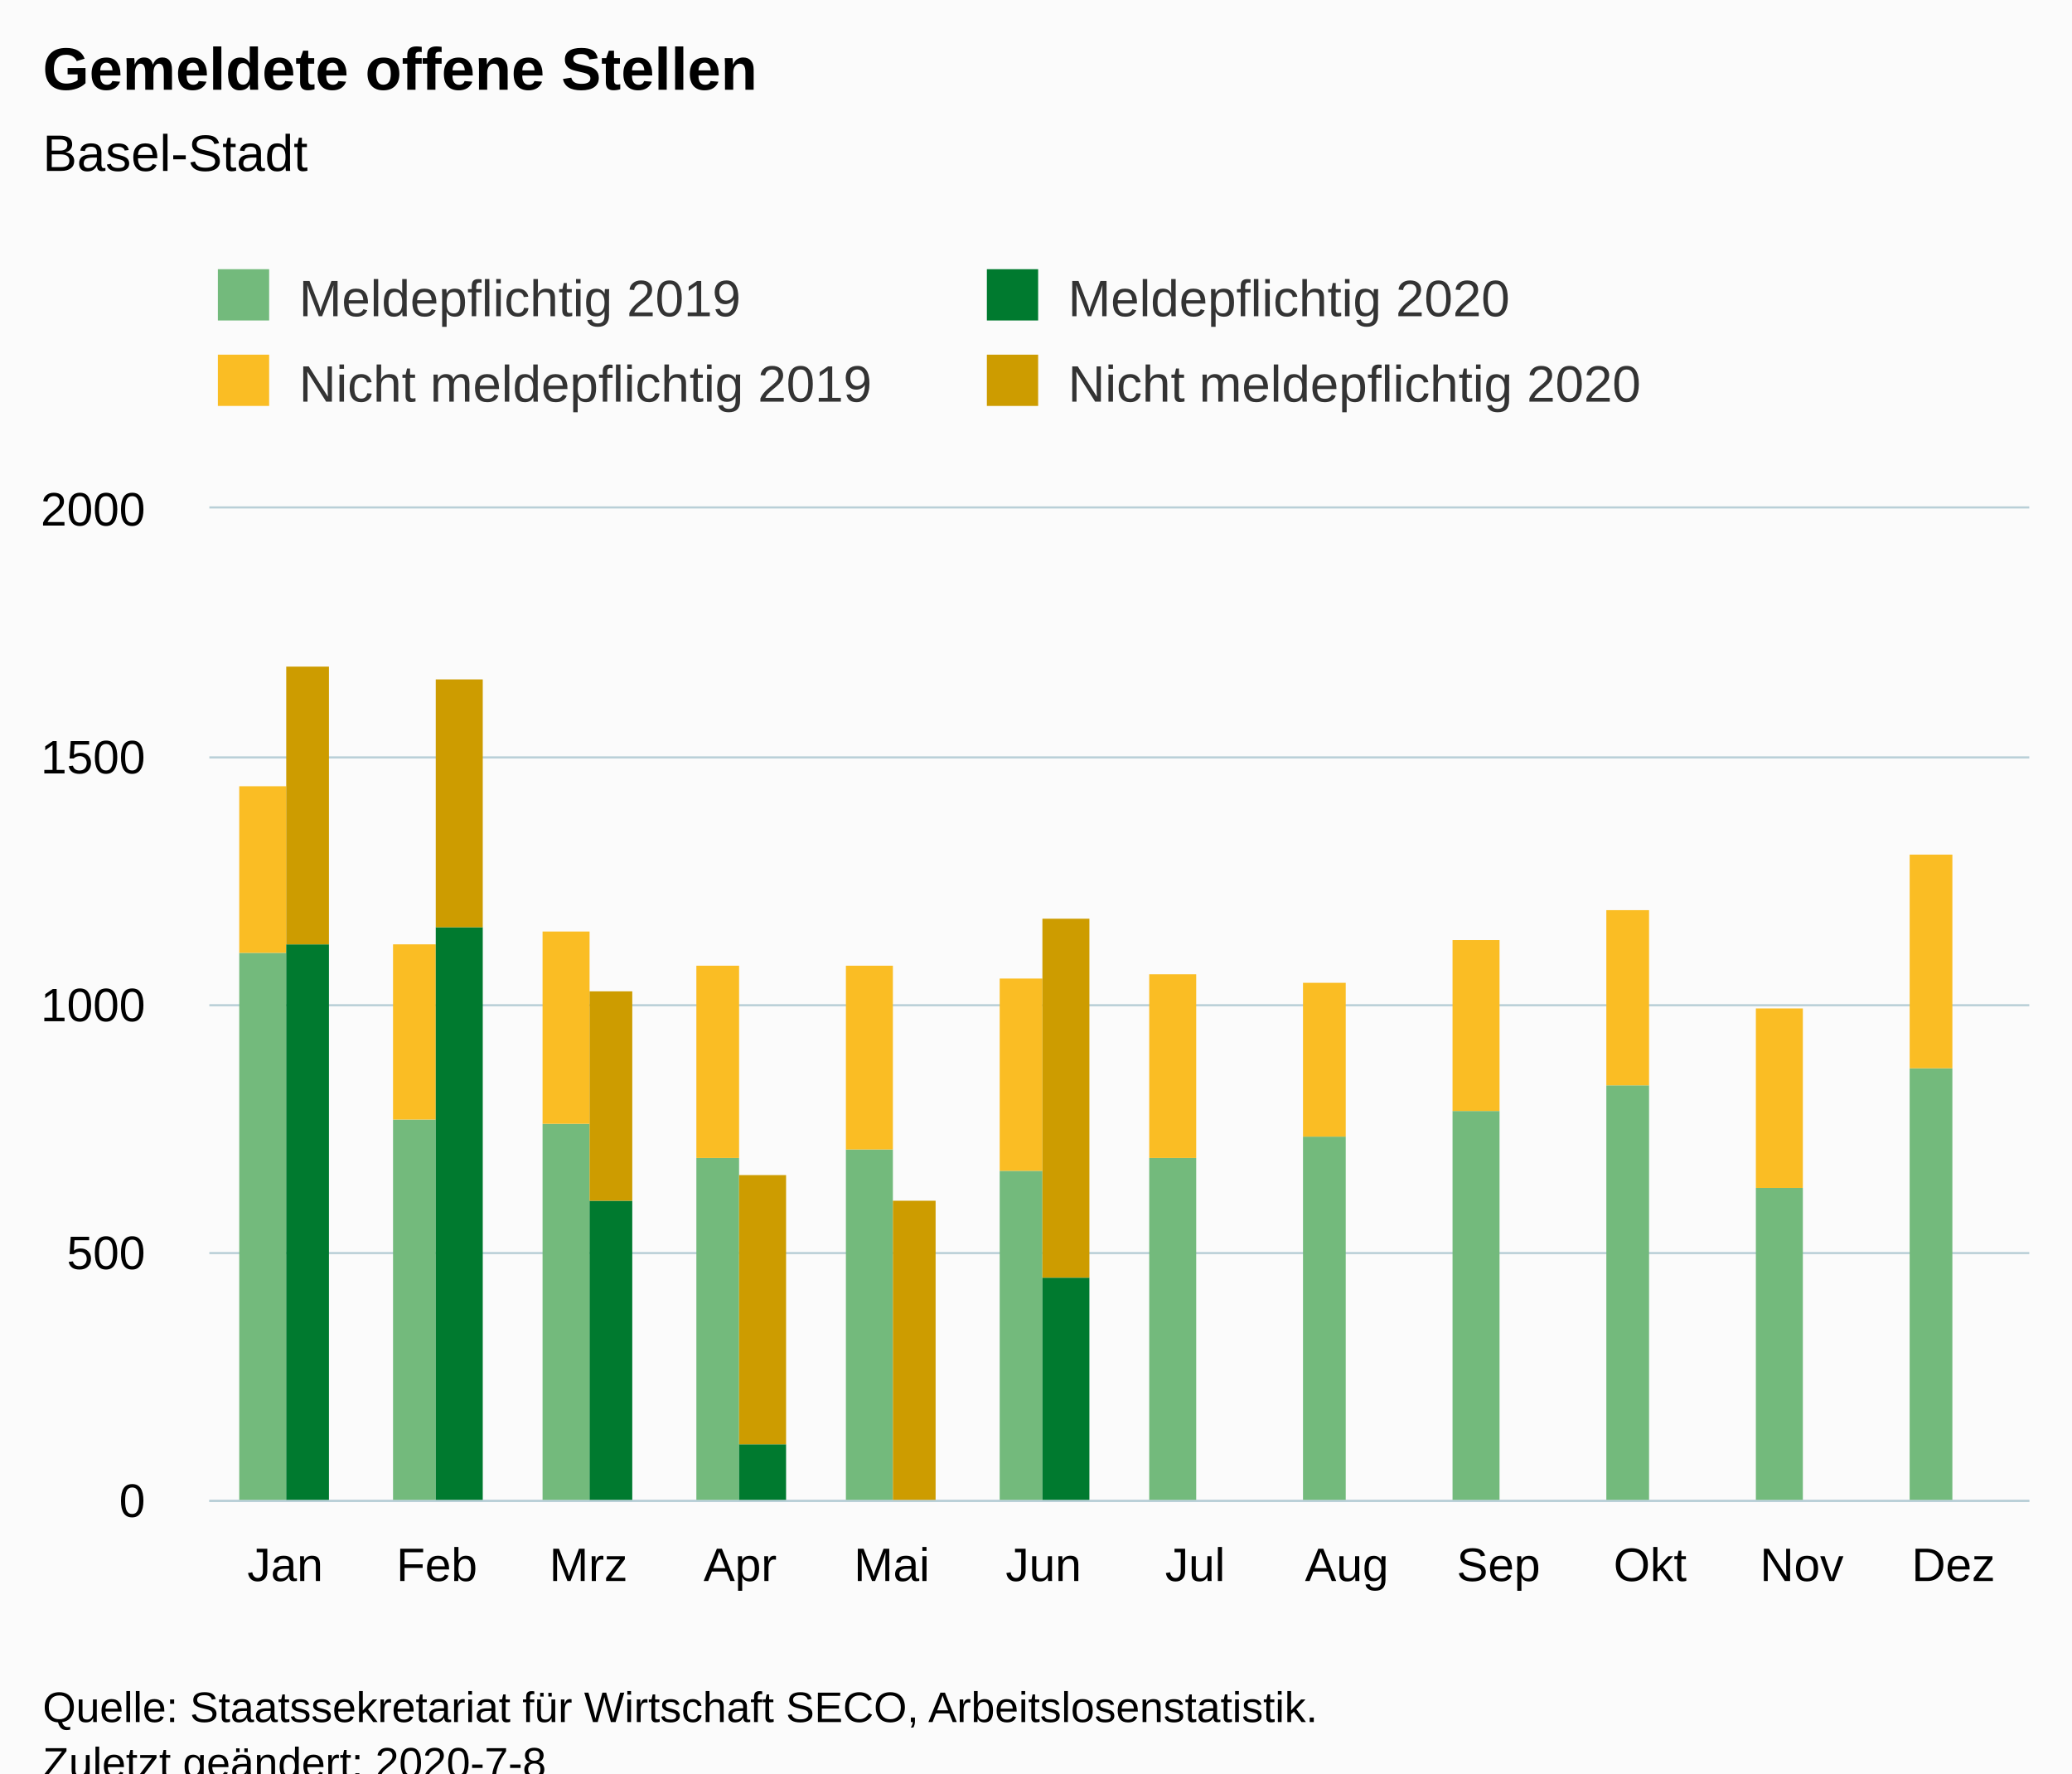
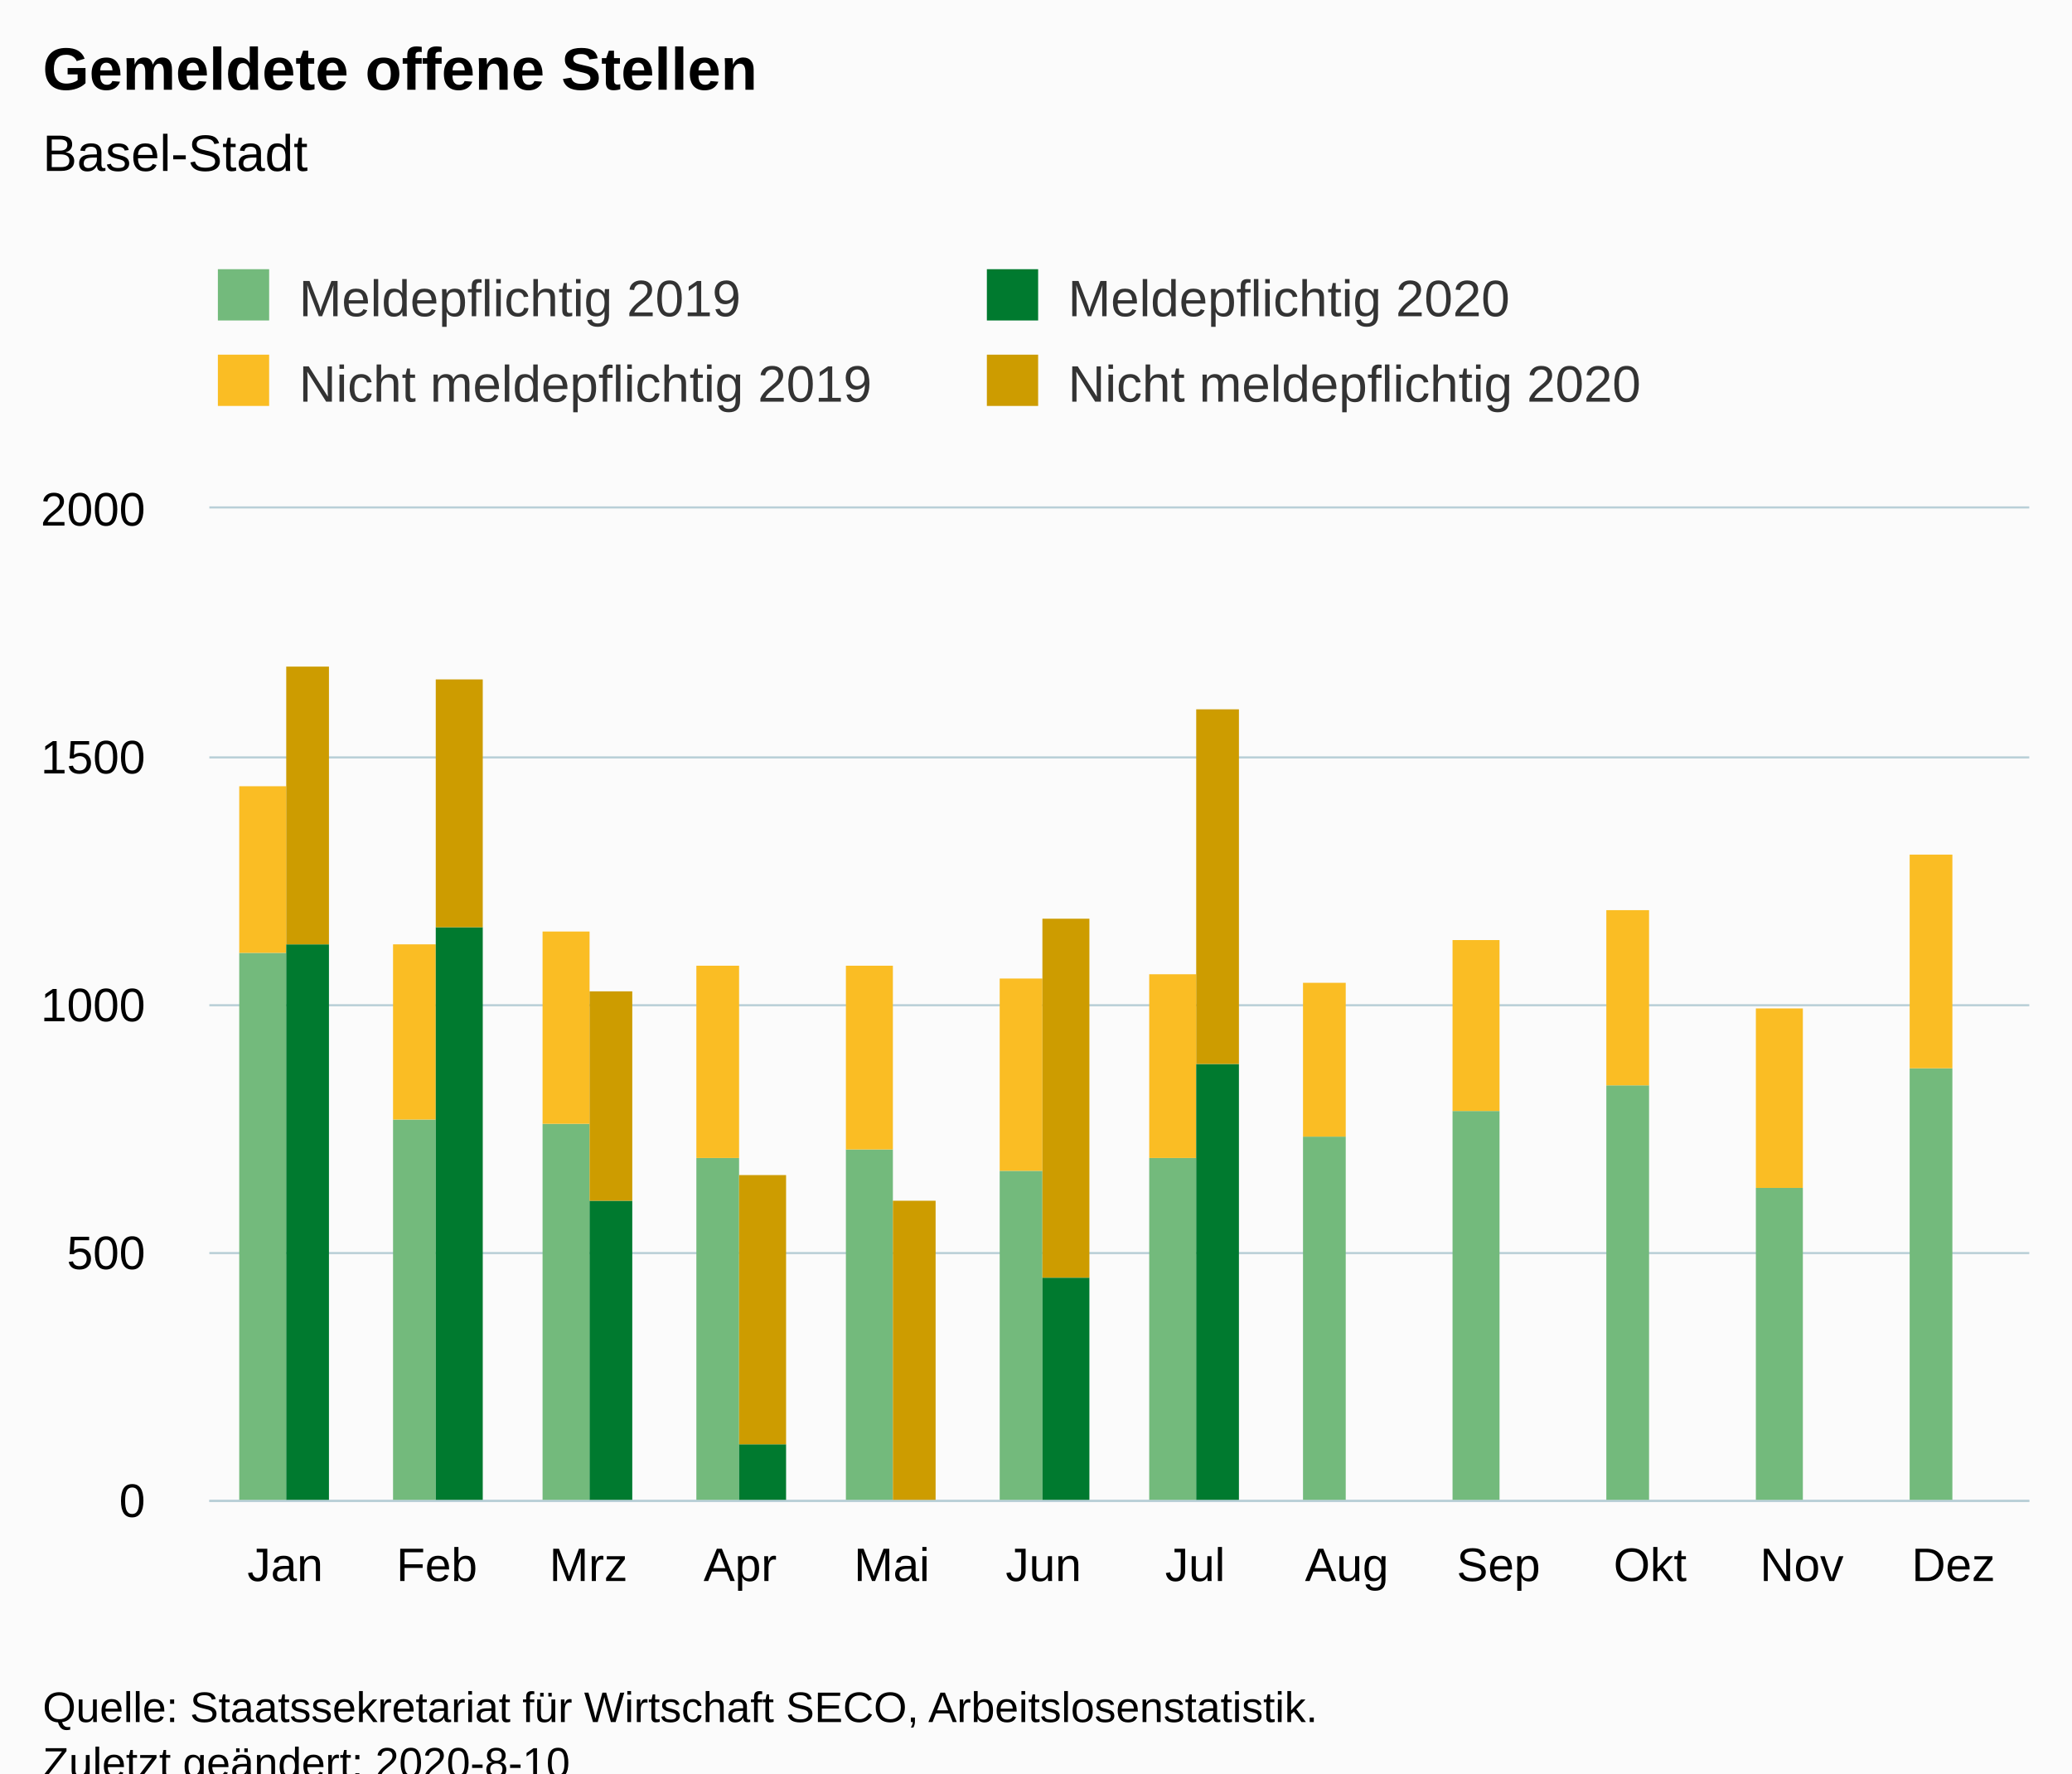
<svg xmlns="http://www.w3.org/2000/svg" version="1.1" class="highcharts-root" style="font-family:Arial;font-size:12px;" viewBox="0 0 485 415">
  <defs>
-     <clipPath id="highcharts-j5uu59j-6">
+     <clipPath id="highcharts-qidrzln-6">
      <rect x="0" y="0" width="426" height="232" fill="none" />
    </clipPath>
-     <clipPath id="highcharts-j5uu59j-7">
+     <clipPath id="highcharts-qidrzln-7">
      <rect x="0" y="0" width="426" height="232" fill="none" />
    </clipPath>
  </defs>
  <rect fill="#fbfbfb" class="highcharts-background" x="0" y="0" width="485" height="428" rx="0" ry="0" />
  <rect fill="none" class="highcharts-plot-background" x="49" y="119" width="426" height="232" />
  <g class="highcharts-pane-group" data-z-index="0" />
  <g class="highcharts-grid highcharts-xaxis-grid " data-z-index="1">
    <path fill="none" data-z-index="1" class="highcharts-grid-line" d="M 84.5 119 L 84.5 351" opacity="1" />
    <path fill="none" data-z-index="1" class="highcharts-grid-line" d="M 119.5 119 L 119.5 351" opacity="1" />
    <path fill="none" data-z-index="1" class="highcharts-grid-line" d="M 155.5 119 L 155.5 351" opacity="1" />
    <path fill="none" data-z-index="1" class="highcharts-grid-line" d="M 190.5 119 L 190.5 351" opacity="1" />
    <path fill="none" data-z-index="1" class="highcharts-grid-line" d="M 226.5 119 L 226.5 351" opacity="1" />
    <path fill="none" data-z-index="1" class="highcharts-grid-line" d="M 261.5 119 L 261.5 351" opacity="1" />
    <path fill="none" data-z-index="1" class="highcharts-grid-line" d="M 297.5 119 L 297.5 351" opacity="1" />
    <path fill="none" data-z-index="1" class="highcharts-grid-line" d="M 332.5 119 L 332.5 351" opacity="1" />
    <path fill="none" data-z-index="1" class="highcharts-grid-line" d="M 368.5 119 L 368.5 351" opacity="1" />
    <path fill="none" data-z-index="1" class="highcharts-grid-line" d="M 403.5 119 L 403.5 351" opacity="1" />
    <path fill="none" data-z-index="1" class="highcharts-grid-line" d="M 439.5 119 L 439.5 351" opacity="1" />
    <path fill="none" data-z-index="1" class="highcharts-grid-line" d="M 474.5 119 L 474.5 351" opacity="1" />
    <path fill="none" data-z-index="1" class="highcharts-grid-line" d="M 48.5 119 L 48.5 351" opacity="1" />
  </g>
  <g class="highcharts-grid highcharts-yaxis-grid " data-z-index="1">
    <path fill="none" stroke="#B9CFD7" stroke-width="0.5" data-z-index="1" class="highcharts-grid-line" d="M 49 351.25 L 475 351.25" opacity="1" />
    <path fill="none" stroke="#B9CFD7" stroke-width="0.5" data-z-index="1" class="highcharts-grid-line" d="M 49 293.25 L 475 293.25" opacity="1" />
    <path fill="none" stroke="#B9CFD7" stroke-width="0.5" data-z-index="1" class="highcharts-grid-line" d="M 49 235.25 L 475 235.25" opacity="1" />
    <path fill="none" stroke="#B9CFD7" stroke-width="0.5" data-z-index="1" class="highcharts-grid-line" d="M 49 177.25 L 475 177.25" opacity="1" />
    <path fill="none" stroke="#B9CFD7" stroke-width="0.5" data-z-index="1" class="highcharts-grid-line" d="M 49 118.75 L 475 118.75" opacity="1" />
  </g>
  <rect fill="none" class="highcharts-plot-border" data-z-index="1" x="49" y="119" width="426" height="232" />
  <g class="highcharts-axis highcharts-xaxis " data-z-index="2">
    <path fill="none" class="highcharts-axis-line" stroke="#B9CFD7" stroke-width="0.5" data-z-index="7" d="M 49 351.25 L 475 351.25" />
  </g>
  <g class="highcharts-axis highcharts-yaxis " data-z-index="2">
    <path fill="none" class="highcharts-axis-line" data-z-index="7" d="M 49 119 L 49 351" />
  </g>
  <g class="highcharts-series-group" data-z-index="3">
-     <g data-z-index="0.1" class="highcharts-series highcharts-series-0 highcharts-column-series " transform="translate(49,119) scale(1 1)" clip-path="url(#highcharts-j5uu59j-7)">
+     <g data-z-index="0.1" class="highcharts-series highcharts-series-0 highcharts-column-series " transform="translate(49,119) scale(1 1)" clip-path="url(#highcharts-qidrzln-7)">
      <rect x="7" y="104" width="11" height="129" fill="rgb(115, 186, 124)" class="highcharts-point" />
      <rect x="43" y="143" width="10" height="90" fill="rgb(115, 186, 124)" class="highcharts-point" />
      <rect x="78" y="144" width="11" height="89" fill="rgb(115, 186, 124)" class="highcharts-point" />
      <rect x="114" y="152" width="10" height="81" fill="rgb(115, 186, 124)" class="highcharts-point" />
      <rect x="149" y="150" width="11" height="83" fill="rgb(115, 186, 124)" class="highcharts-point" />
      <rect x="185" y="155" width="10" height="78" fill="rgb(115, 186, 124)" class="highcharts-point" />
      <rect x="220" y="152" width="11" height="81" fill="rgb(115, 186, 124)" class="highcharts-point" />
      <rect x="256" y="147" width="10" height="86" fill="rgb(115, 186, 124)" class="highcharts-point" />
      <rect x="291" y="141" width="11" height="92" fill="rgb(115, 186, 124)" class="highcharts-point" />
      <rect x="327" y="135" width="10" height="98" fill="rgb(115, 186, 124)" class="highcharts-point" />
      <rect x="362" y="159" width="11" height="74" fill="rgb(115, 186, 124)" class="highcharts-point" />
      <rect x="398" y="131" width="10" height="102" fill="rgb(115, 186, 124)" class="highcharts-point" />
    </g>
    <g data-z-index="0.1" class="highcharts-markers highcharts-series-0 highcharts-column-series " transform="translate(49,119) scale(1 1)" clip-path="none" />
-     <g data-z-index="0.1" class="highcharts-series highcharts-series-1 highcharts-column-series " transform="translate(49,119) scale(1 1)" clip-path="url(#highcharts-j5uu59j-7)">
+     <g data-z-index="0.1" class="highcharts-series highcharts-series-1 highcharts-column-series " transform="translate(49,119) scale(1 1)" clip-path="url(#highcharts-qidrzln-7)">
      <rect x="7" y="65" width="11" height="39" fill="rgb(250, 189, 36)" class="highcharts-point" />
      <rect x="43" y="102" width="10" height="41" fill="rgb(250, 189, 36)" class="highcharts-point" />
      <rect x="78" y="99" width="11" height="45" fill="rgb(250, 189, 36)" class="highcharts-point" />
      <rect x="114" y="107" width="10" height="45" fill="rgb(250, 189, 36)" class="highcharts-point" />
      <rect x="149" y="107" width="11" height="43" fill="rgb(250, 189, 36)" class="highcharts-point" />
      <rect x="185" y="110" width="10" height="45" fill="rgb(250, 189, 36)" class="highcharts-point" />
      <rect x="220" y="109" width="11" height="43" fill="rgb(250, 189, 36)" class="highcharts-point" />
      <rect x="256" y="111" width="10" height="36" fill="rgb(250, 189, 36)" class="highcharts-point" />
      <rect x="291" y="101" width="11" height="40" fill="rgb(250, 189, 36)" class="highcharts-point" />
      <rect x="327" y="94" width="10" height="41" fill="rgb(250, 189, 36)" class="highcharts-point" />
      <rect x="362" y="117" width="11" height="42" fill="rgb(250, 189, 36)" class="highcharts-point" />
      <rect x="398" y="81" width="10" height="50" fill="rgb(250, 189, 36)" class="highcharts-point" />
    </g>
    <g data-z-index="0.1" class="highcharts-markers highcharts-series-1 highcharts-column-series " transform="translate(49,119) scale(1 1)" clip-path="none" />
-     <g data-z-index="0.1" class="highcharts-series highcharts-series-2 highcharts-column-series " transform="translate(49,119) scale(1 1)" clip-path="url(#highcharts-j5uu59j-7)">
+     <g data-z-index="0.1" class="highcharts-series highcharts-series-2 highcharts-column-series " transform="translate(49,119) scale(1 1)" clip-path="url(#highcharts-qidrzln-7)">
      <rect x="18" y="102" width="10" height="131" fill="rgb(0, 122, 47)" class="highcharts-point" />
      <rect x="53" y="98" width="11" height="135" fill="rgb(0, 122, 47)" class="highcharts-point" />
      <rect x="89" y="162" width="10" height="71" fill="rgb(0, 122, 47)" class="highcharts-point" />
      <rect x="124" y="219" width="11" height="14" fill="rgb(0, 122, 47)" class="highcharts-point" />
      <rect x="160" y="233" width="10" height="0" fill="rgb(0, 122, 47)" class="highcharts-point" />
      <rect x="195" y="180" width="11" height="53" fill="rgb(0, 122, 47)" class="highcharts-point" />
+       <rect x="231" y="130" width="10" height="103" fill="rgb(0, 122, 47)" class="highcharts-point" />
    </g>
    <g data-z-index="0.1" class="highcharts-markers highcharts-series-2 highcharts-column-series " transform="translate(49,119) scale(1 1)" clip-path="none" />
-     <g data-z-index="0.1" class="highcharts-series highcharts-series-3 highcharts-column-series " transform="translate(49,119) scale(1 1)" clip-path="url(#highcharts-j5uu59j-7)">
+     <g data-z-index="0.1" class="highcharts-series highcharts-series-3 highcharts-column-series " transform="translate(49,119) scale(1 1)" clip-path="url(#highcharts-qidrzln-7)">
      <rect x="18" y="37" width="10" height="65" fill="rgb(205, 156, 0)" class="highcharts-point" />
      <rect x="53" y="40" width="11" height="58" fill="rgb(205, 156, 0)" class="highcharts-point" />
      <rect x="89" y="113" width="10" height="49" fill="rgb(205, 156, 0)" class="highcharts-point" />
      <rect x="124" y="156" width="11" height="63" fill="rgb(205, 156, 0)" class="highcharts-point" />
      <rect x="160" y="162" width="10" height="71" fill="rgb(205, 156, 0)" class="highcharts-point" />
      <rect x="195" y="96" width="11" height="84" fill="rgb(205, 156, 0)" class="highcharts-point" />
+       <rect x="231" y="47" width="10" height="83" fill="rgb(205, 156, 0)" class="highcharts-point" />
    </g>
    <g data-z-index="0.1" class="highcharts-markers highcharts-series-3 highcharts-column-series " transform="translate(49,119) scale(1 1)" clip-path="none" />
  </g>
  <text x="10" text-anchor="start" class="highcharts-title" data-z-index="4" style="color:#000000;font-size:14px;font-weight:bold;fill:#000000;" y="21">
    <tspan>Gemeldete offene Stellen</tspan>
  </text>
  <text x="10" text-anchor="start" class="highcharts-subtitle" data-z-index="4" style="color:#000000;font-size:12px;font-weight:normal;fill:#000000;" y="40">
    <tspan>Basel-Stadt</tspan>
  </text>
  <g class="highcharts-legend" data-z-index="7" transform="translate(41,56)">
    <rect fill="none" class="highcharts-legend-box" rx="0" ry="0" x="0" y="0" width="356" height="51" visibility="visible" />
    <g data-z-index="1">
      <g>
        <g class="highcharts-legend-item highcharts-column-series highcharts-color-undefined highcharts-series-0" data-z-index="1" transform="translate(8,3)">
          <text x="21" style="color:#333333;font-size:12px;font-weight:normal;cursor:pointer;fill:#333333;" text-anchor="start" data-z-index="2" y="15">
            <tspan>Meldepflichtig 2019</tspan>
          </text>
          <rect x="2" y="4" width="12" height="12" fill="rgb(115, 186, 124)" class="highcharts-point" data-z-index="3" />
        </g>
        <g class="highcharts-legend-item highcharts-column-series highcharts-color-undefined highcharts-series-2" data-z-index="1" transform="translate(188,3)">
          <text x="21" y="15" style="color:#333333;font-size:12px;font-weight:normal;cursor:pointer;fill:#333333;" text-anchor="start" data-z-index="2">
            <tspan>Meldepflichtig 2020</tspan>
          </text>
          <rect x="2" y="4" width="12" height="12" fill="rgb(0, 122, 47)" class="highcharts-point" data-z-index="3" />
        </g>
        <g class="highcharts-legend-item highcharts-column-series highcharts-color-undefined highcharts-series-1" data-z-index="1" transform="translate(8,23)">
          <text x="21" y="15" style="color:#333333;font-size:12px;font-weight:normal;cursor:pointer;fill:#333333;" text-anchor="start" data-z-index="2">
            <tspan>Nicht meldepflichtig 2019</tspan>
          </text>
          <rect x="2" y="4" width="12" height="12" fill="rgb(250, 189, 36)" class="highcharts-point" data-z-index="3" />
        </g>
        <g class="highcharts-legend-item highcharts-column-series highcharts-color-undefined highcharts-series-3" data-z-index="1" transform="translate(188,23)">
          <text x="21" y="15" style="color:#333333;font-size:12px;font-weight:normal;cursor:pointer;fill:#333333;" text-anchor="start" data-z-index="2">
            <tspan>Nicht meldepflichtig 2020</tspan>
          </text>
          <rect x="2" y="4" width="12" height="12" fill="rgb(205, 156, 0)" class="highcharts-point" data-z-index="3" />
        </g>
      </g>
    </g>
  </g>
  <g class="highcharts-axis-labels highcharts-xaxis-labels " data-z-index="7">
    <text x="66.75" style="color:#000000;cursor:default;font-size:11px;fill:#000000;" text-anchor="middle" transform="translate(0,0)" y="370" opacity="1">Jan</text>
    <text x="102.25" style="color:#000000;cursor:default;font-size:11px;fill:#000000;" text-anchor="middle" transform="translate(0,0)" y="370" opacity="1">Feb</text>
    <text x="137.75" style="color:#000000;cursor:default;font-size:11px;fill:#000000;" text-anchor="middle" transform="translate(0,0)" y="370" opacity="1">Mrz</text>
    <text x="173.25" style="color:#000000;cursor:default;font-size:11px;fill:#000000;" text-anchor="middle" transform="translate(0,0)" y="370" opacity="1">Apr</text>
    <text x="208.75" style="color:#000000;cursor:default;font-size:11px;fill:#000000;" text-anchor="middle" transform="translate(0,0)" y="370" opacity="1">Mai</text>
    <text x="244.25" style="color:#000000;cursor:default;font-size:11px;fill:#000000;" text-anchor="middle" transform="translate(0,0)" y="370" opacity="1">Jun</text>
    <text x="279.75" style="color:#000000;cursor:default;font-size:11px;fill:#000000;" text-anchor="middle" transform="translate(0,0)" y="370" opacity="1">Jul</text>
    <text x="315.25" style="color:#000000;cursor:default;font-size:11px;fill:#000000;" text-anchor="middle" transform="translate(0,0)" y="370" opacity="1">Aug</text>
    <text x="350.75" style="color:#000000;cursor:default;font-size:11px;fill:#000000;" text-anchor="middle" transform="translate(0,0)" y="370" opacity="1">Sep</text>
    <text x="386.25" style="color:#000000;cursor:default;font-size:11px;fill:#000000;" text-anchor="middle" transform="translate(0,0)" y="370" opacity="1">Okt</text>
    <text x="421.75" style="color:#000000;cursor:default;font-size:11px;fill:#000000;" text-anchor="middle" transform="translate(0,0)" y="370" opacity="1">Nov</text>
    <text x="457.25" style="color:#000000;cursor:default;font-size:11px;fill:#000000;" text-anchor="middle" transform="translate(0,0)" y="370" opacity="1">Dez</text>
  </g>
  <g class="highcharts-axis-labels highcharts-yaxis-labels " data-z-index="7">
    <text x="34" style="color:#000000;cursor:default;font-size:11px;fill:#000000;" text-anchor="end" transform="translate(0,0)" y="355" opacity="1">0</text>
    <text x="34" style="color:#000000;cursor:default;font-size:11px;fill:#000000;" text-anchor="end" transform="translate(0,0)" y="297" opacity="1">500</text>
    <text x="34" style="color:#000000;cursor:default;font-size:11px;fill:#000000;" text-anchor="end" transform="translate(0,0)" y="239" opacity="1">1000</text>
    <text x="34" style="color:#000000;cursor:default;font-size:11px;fill:#000000;" text-anchor="end" transform="translate(0,0)" y="181" opacity="1">1500</text>
    <text x="34" style="color:#000000;cursor:default;font-size:11px;fill:#000000;" text-anchor="end" transform="translate(0,0)" y="123" opacity="1">2000</text>
  </g>
  <text x="10" class="highcharts-credits" text-anchor="start" data-z-index="8" style="cursor:default;color:#000000;font-size:10px;fill:#000000;" y="403">
    <tspan>Quelle: Staatssekretariat für Wirtschaft SECO, Arbeitslosenstatistik.</tspan>
-     <tspan x="10" dy="13">Zuletzt geändert: 2020-7-8</tspan>
+     <tspan x="10" dy="13">Zuletzt geändert: 2020-8-10</tspan>
  </text>
</svg>
